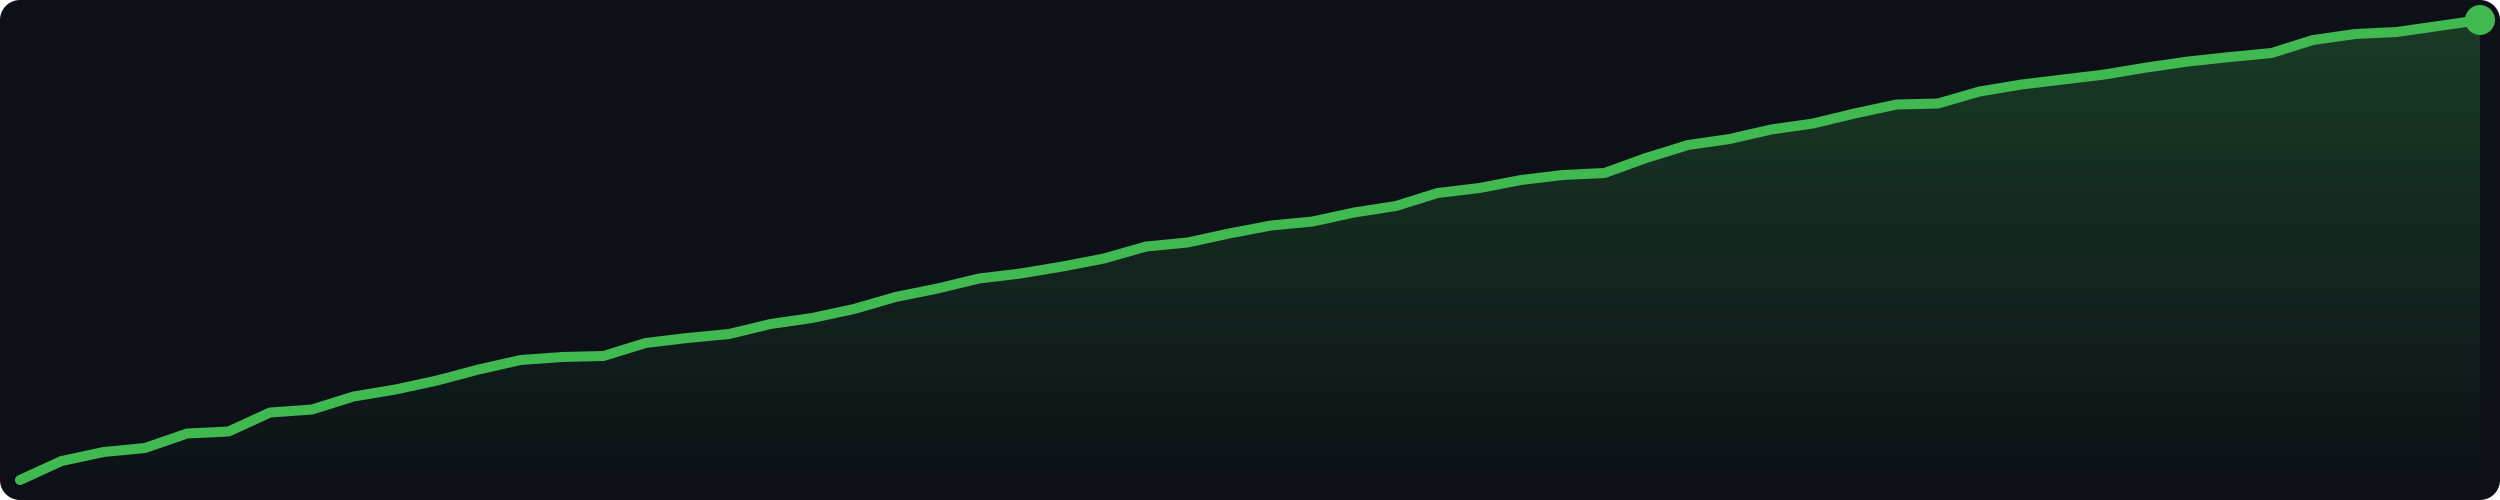
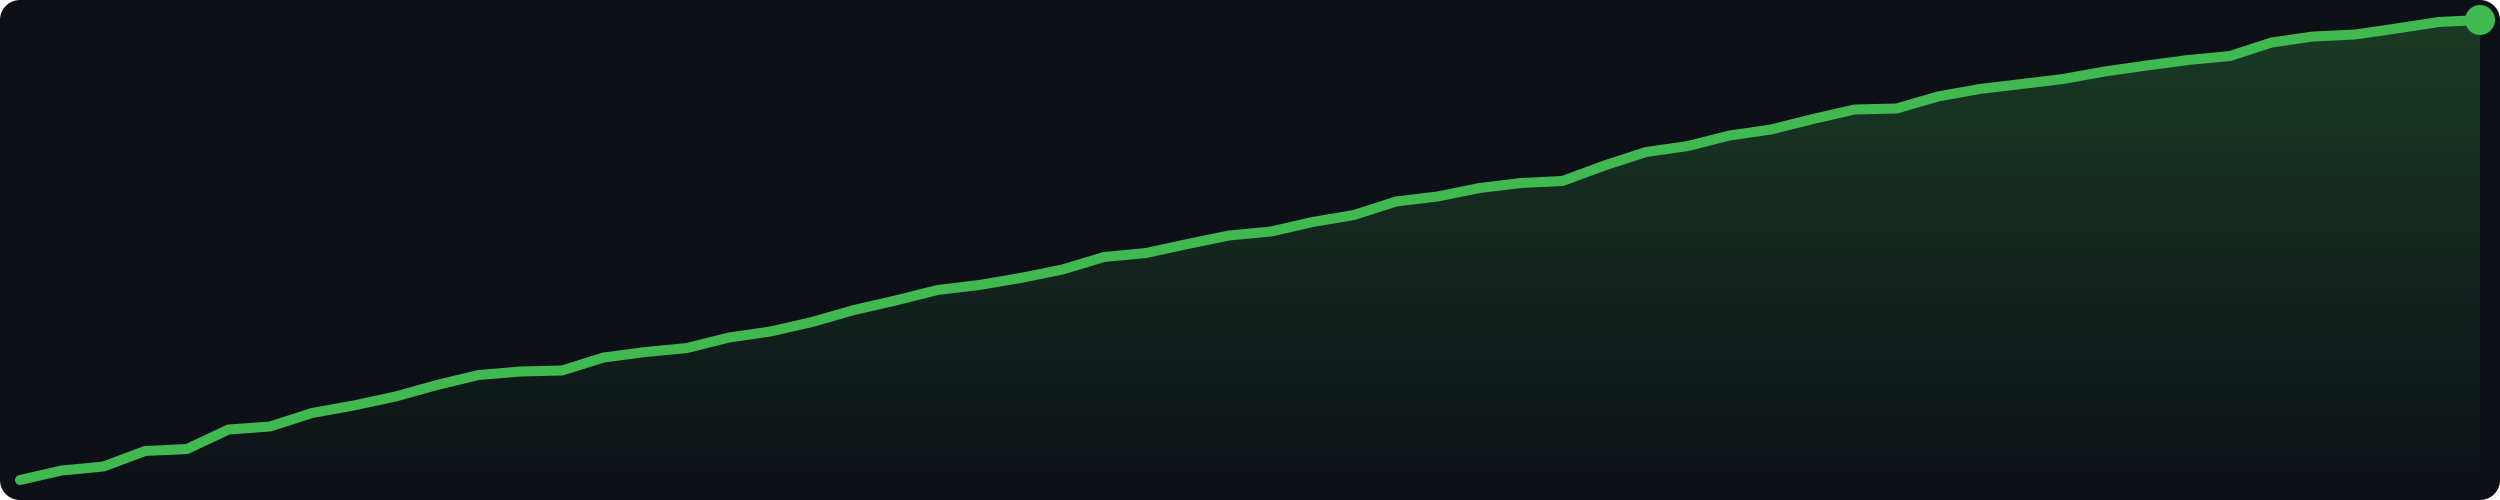
<svg xmlns="http://www.w3.org/2000/svg" width="500" height="100" viewBox="0 0 500 100">
  <defs>
    <linearGradient id="g" x1="0" y1="0" x2="0" y2="1">
      <stop offset="0%" stop-color="#3fb950" stop-opacity="0.25" />
      <stop offset="100%" stop-color="#3fb950" stop-opacity="0.0" />
    </linearGradient>
  </defs>
  <rect width="500" height="100" fill="#0d1117" rx="4" />
-   <polygon points="4.0,96.0 12.3,92.2 20.7,90.4 29.0,89.6 37.4,86.7 45.7,86.3 54.0,82.5 62.4,81.9 70.7,79.3 79.1,77.9 87.4,76.1 95.7,73.9 104.1,72.0 112.4,71.4 120.7,71.2 129.1,68.6 137.4,67.6 145.8,66.8 154.1,64.8 162.4,63.6 170.8,61.8 179.1,59.4 187.5,57.7 195.8,55.7 204.1,54.7 212.5,53.3 220.8,51.7 229.2,49.3 237.5,48.5 245.8,46.7 254.2,45.1 262.5,44.3 270.8,42.5 279.2,41.2 287.5,38.6 295.9,37.6 304.2,36.0 312.5,35.0 320.9,34.6 329.2,31.6 337.6,29.0 345.9,27.8 354.2,25.9 362.6,24.7 370.9,22.7 379.3,20.9 387.6,20.7 395.9,18.3 404.3,16.9 412.6,15.9 420.9,14.9 429.3,13.5 437.6,12.3 446.0,11.4 454.3,10.6 462.6,8.0 471.0,6.8 479.3,6.4 487.7,5.2 496.0,4.0 496.0,96 4.0,96" fill="url(#g)" />
-   <polyline points="4.0,96.0 12.3,92.2 20.7,90.4 29.0,89.6 37.4,86.7 45.7,86.3 54.0,82.5 62.4,81.9 70.7,79.3 79.1,77.9 87.4,76.1 95.7,73.9 104.1,72.0 112.4,71.4 120.7,71.2 129.1,68.6 137.4,67.6 145.8,66.8 154.1,64.8 162.4,63.6 170.8,61.8 179.1,59.4 187.5,57.7 195.8,55.7 204.1,54.7 212.5,53.3 220.8,51.7 229.2,49.3 237.5,48.5 245.8,46.7 254.2,45.1 262.5,44.3 270.8,42.5 279.2,41.2 287.5,38.6 295.9,37.6 304.2,36.0 312.5,35.0 320.9,34.6 329.2,31.6 337.6,29.0 345.9,27.8 354.2,25.9 362.6,24.7 370.9,22.7 379.3,20.9 387.6,20.7 395.9,18.3 404.3,16.9 412.6,15.9 420.9,14.9 429.3,13.5 437.6,12.3 446.0,11.4 454.3,10.6 462.6,8.0 471.0,6.8 479.3,6.4 487.7,5.2 496.0,4.0" fill="none" stroke="#3fb950" stroke-width="2" stroke-linejoin="round" stroke-linecap="round" />
+   <polygon points="4.0,96.0 12.3,94.1 20.7,93.3 29.0,90.2 37.4,89.8 45.7,85.9 54.0,85.3 62.4,82.6 70.7,81.1 79.1,79.3 87.4,77.0 95.7,75.0 104.1,74.3 112.4,74.1 120.7,71.5 129.1,70.4 137.4,69.6 145.8,67.5 154.1,66.3 162.4,64.4 170.8,62.0 179.1,60.1 187.5,58.0 195.8,57.0 204.1,55.6 212.5,53.9 220.8,51.4 229.2,50.6 237.5,48.8 245.8,47.1 254.2,46.3 262.5,44.4 270.8,43.0 279.2,40.3 287.5,39.3 295.9,37.6 304.2,36.6 312.5,36.2 320.9,33.1 329.2,30.4 337.6,29.2 345.9,27.1 354.2,25.9 362.6,23.8 370.9,21.9 379.3,21.7 387.6,19.3 395.9,17.8 404.3,16.8 412.6,15.8 420.9,14.3 429.3,13.1 437.6,12.0 446.0,11.2 454.3,8.5 462.6,7.3 471.0,6.9 479.3,5.7 487.7,4.4 496.0,4.0 496.0,96 4.0,96" fill="url(#g)" />
+   <polyline points="4.0,96.0 12.3,94.1 20.7,93.3 29.0,90.2 37.4,89.8 45.7,85.9 54.0,85.3 62.4,82.6 70.7,81.1 79.1,79.3 87.4,77.0 95.7,75.0 104.1,74.3 112.4,74.1 120.7,71.5 129.1,70.4 137.4,69.6 145.8,67.5 154.1,66.3 162.4,64.4 170.8,62.0 179.1,60.1 187.5,58.0 195.8,57.0 204.1,55.6 212.5,53.9 220.8,51.4 229.2,50.6 237.5,48.8 245.8,47.1 254.2,46.3 262.5,44.4 270.8,43.0 279.2,40.3 287.5,39.3 295.9,37.6 304.2,36.6 312.5,36.2 320.9,33.1 329.2,30.4 337.6,29.2 345.9,27.1 354.2,25.9 362.6,23.8 370.9,21.9 379.3,21.7 387.6,19.3 395.9,17.8 404.3,16.8 412.6,15.8 420.9,14.3 429.3,13.1 437.6,12.0 446.0,11.2 454.3,8.5 462.6,7.3 471.0,6.9 479.3,5.7 487.7,4.4 496.0,4.0" fill="none" stroke="#3fb950" stroke-width="2" stroke-linejoin="round" stroke-linecap="round" />
  <circle cx="496.0" cy="4.0" r="3" fill="#3fb950" />
</svg>
